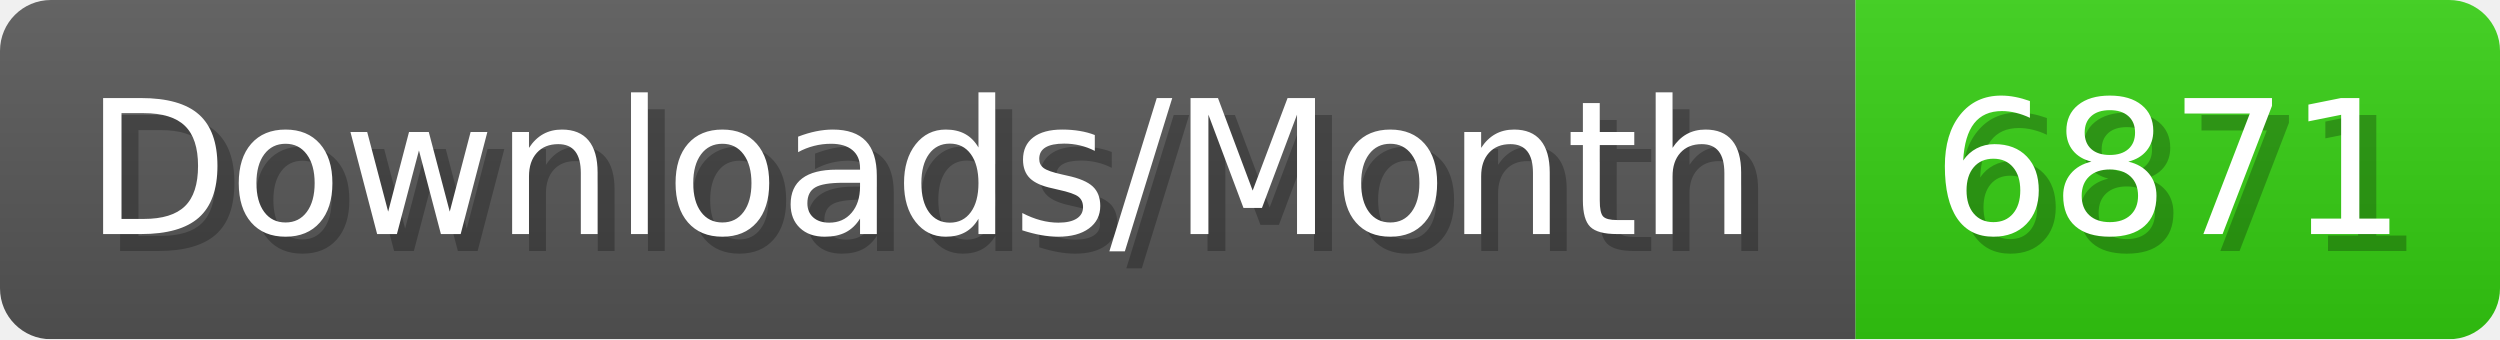
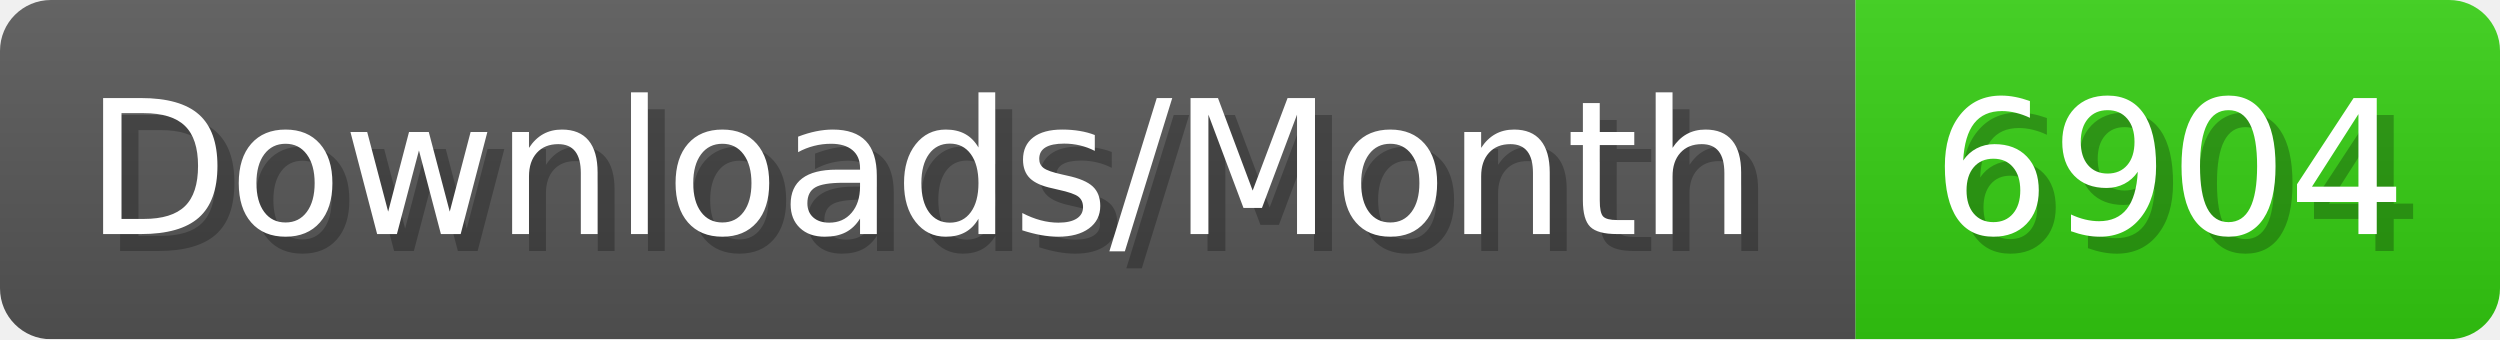
- <svg xmlns="http://www.w3.org/2000/svg" width="147.4" height="20" viewBox="0 0 1474 200" role="img" aria-label="Downloads/Month: 6871">
+ <svg xmlns="http://www.w3.org/2000/svg" width="147.4" height="20" viewBox="0 0 1474 200" role="img" aria-label="Downloads/Month: 6904">
  <linearGradient id="YlXUI" x2="0" y2="100%">
    <stop offset="0" stop-opacity=".1" stop-color="#EEE" />
    <stop offset="1" stop-opacity=".1" />
  </linearGradient>
  <mask id="JHhop">
    <rect width="1474" height="200" rx="30" fill="#FFF" />
  </mask>
  <g mask="url(#JHhop)">
    <rect width="1094" height="200" fill="#555" />
    <rect width="380" height="200" fill="#3C1" x="1094" />
    <rect width="1474" height="200" fill="url(#YlXUI)" />
  </g>
  <g aria-hidden="true" fill="#fff" text-anchor="start" font-family="Verdana,DejaVu Sans,sans-serif" font-size="110">
    <text x="60" y="148" textLength="994" fill="#000" opacity="0.25">Downloads/Month</text>
    <text x="50" y="138" textLength="994">Downloads/Month</text>
-     <text x="1149" y="148" textLength="280" fill="#000" opacity="0.25">6871</text>
-     <text x="1139" y="138" textLength="280">6871</text>
+     <text x="1149" y="148" textLength="280" fill="#000" opacity="0.25">6904</text>
+     <text x="1139" y="138" textLength="280">6904</text>
  </g>
</svg>
